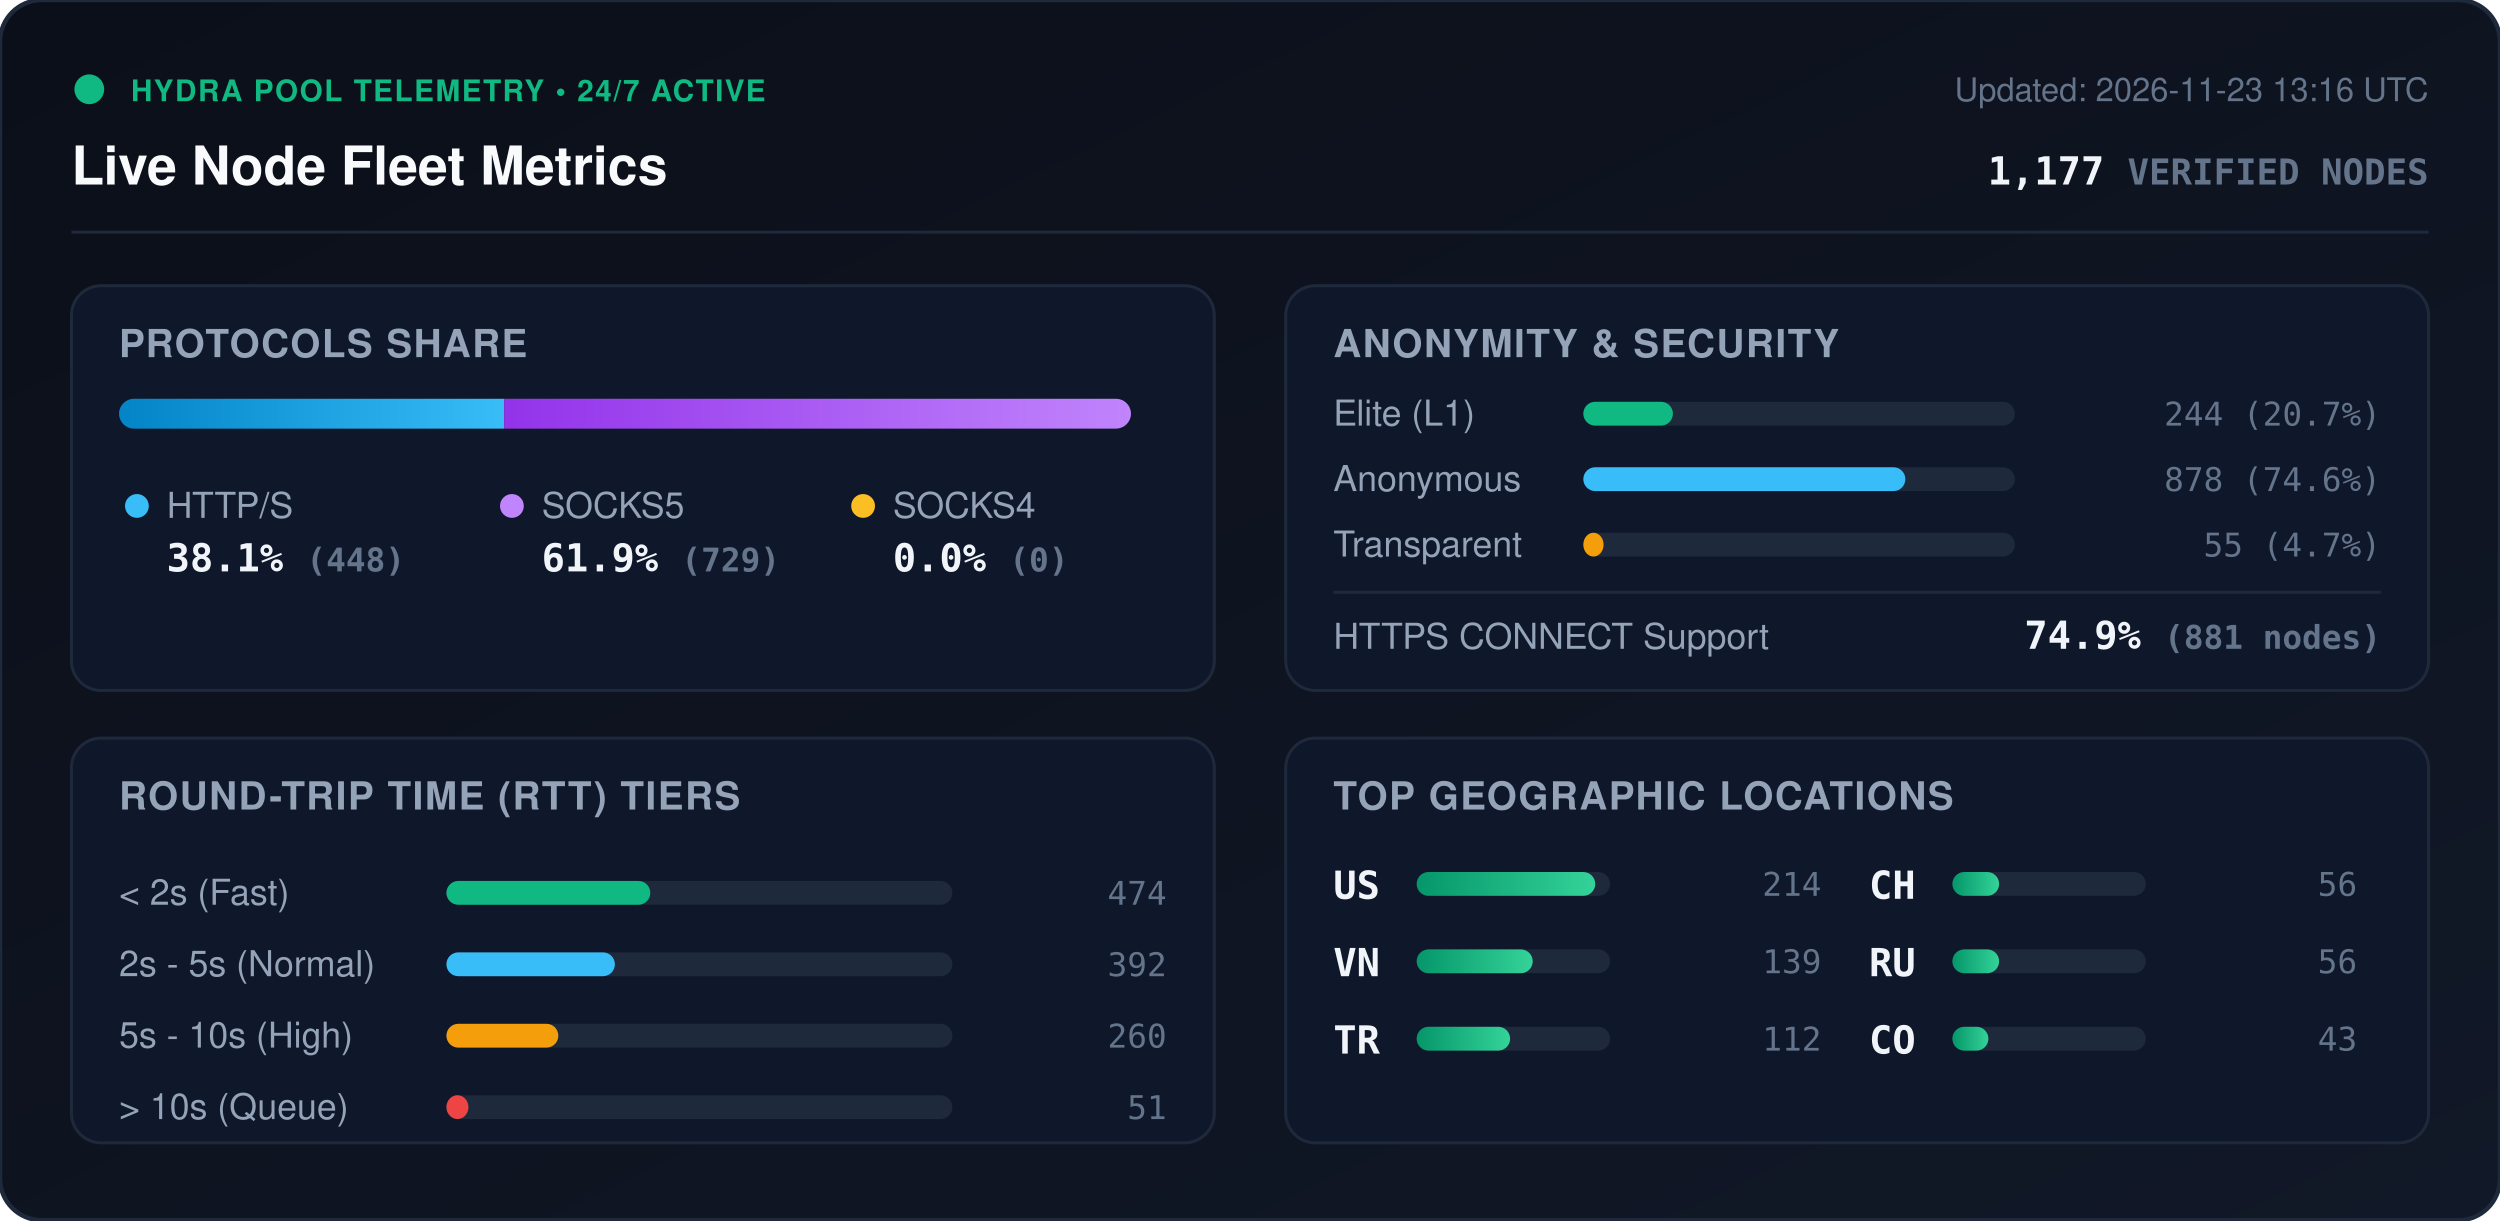
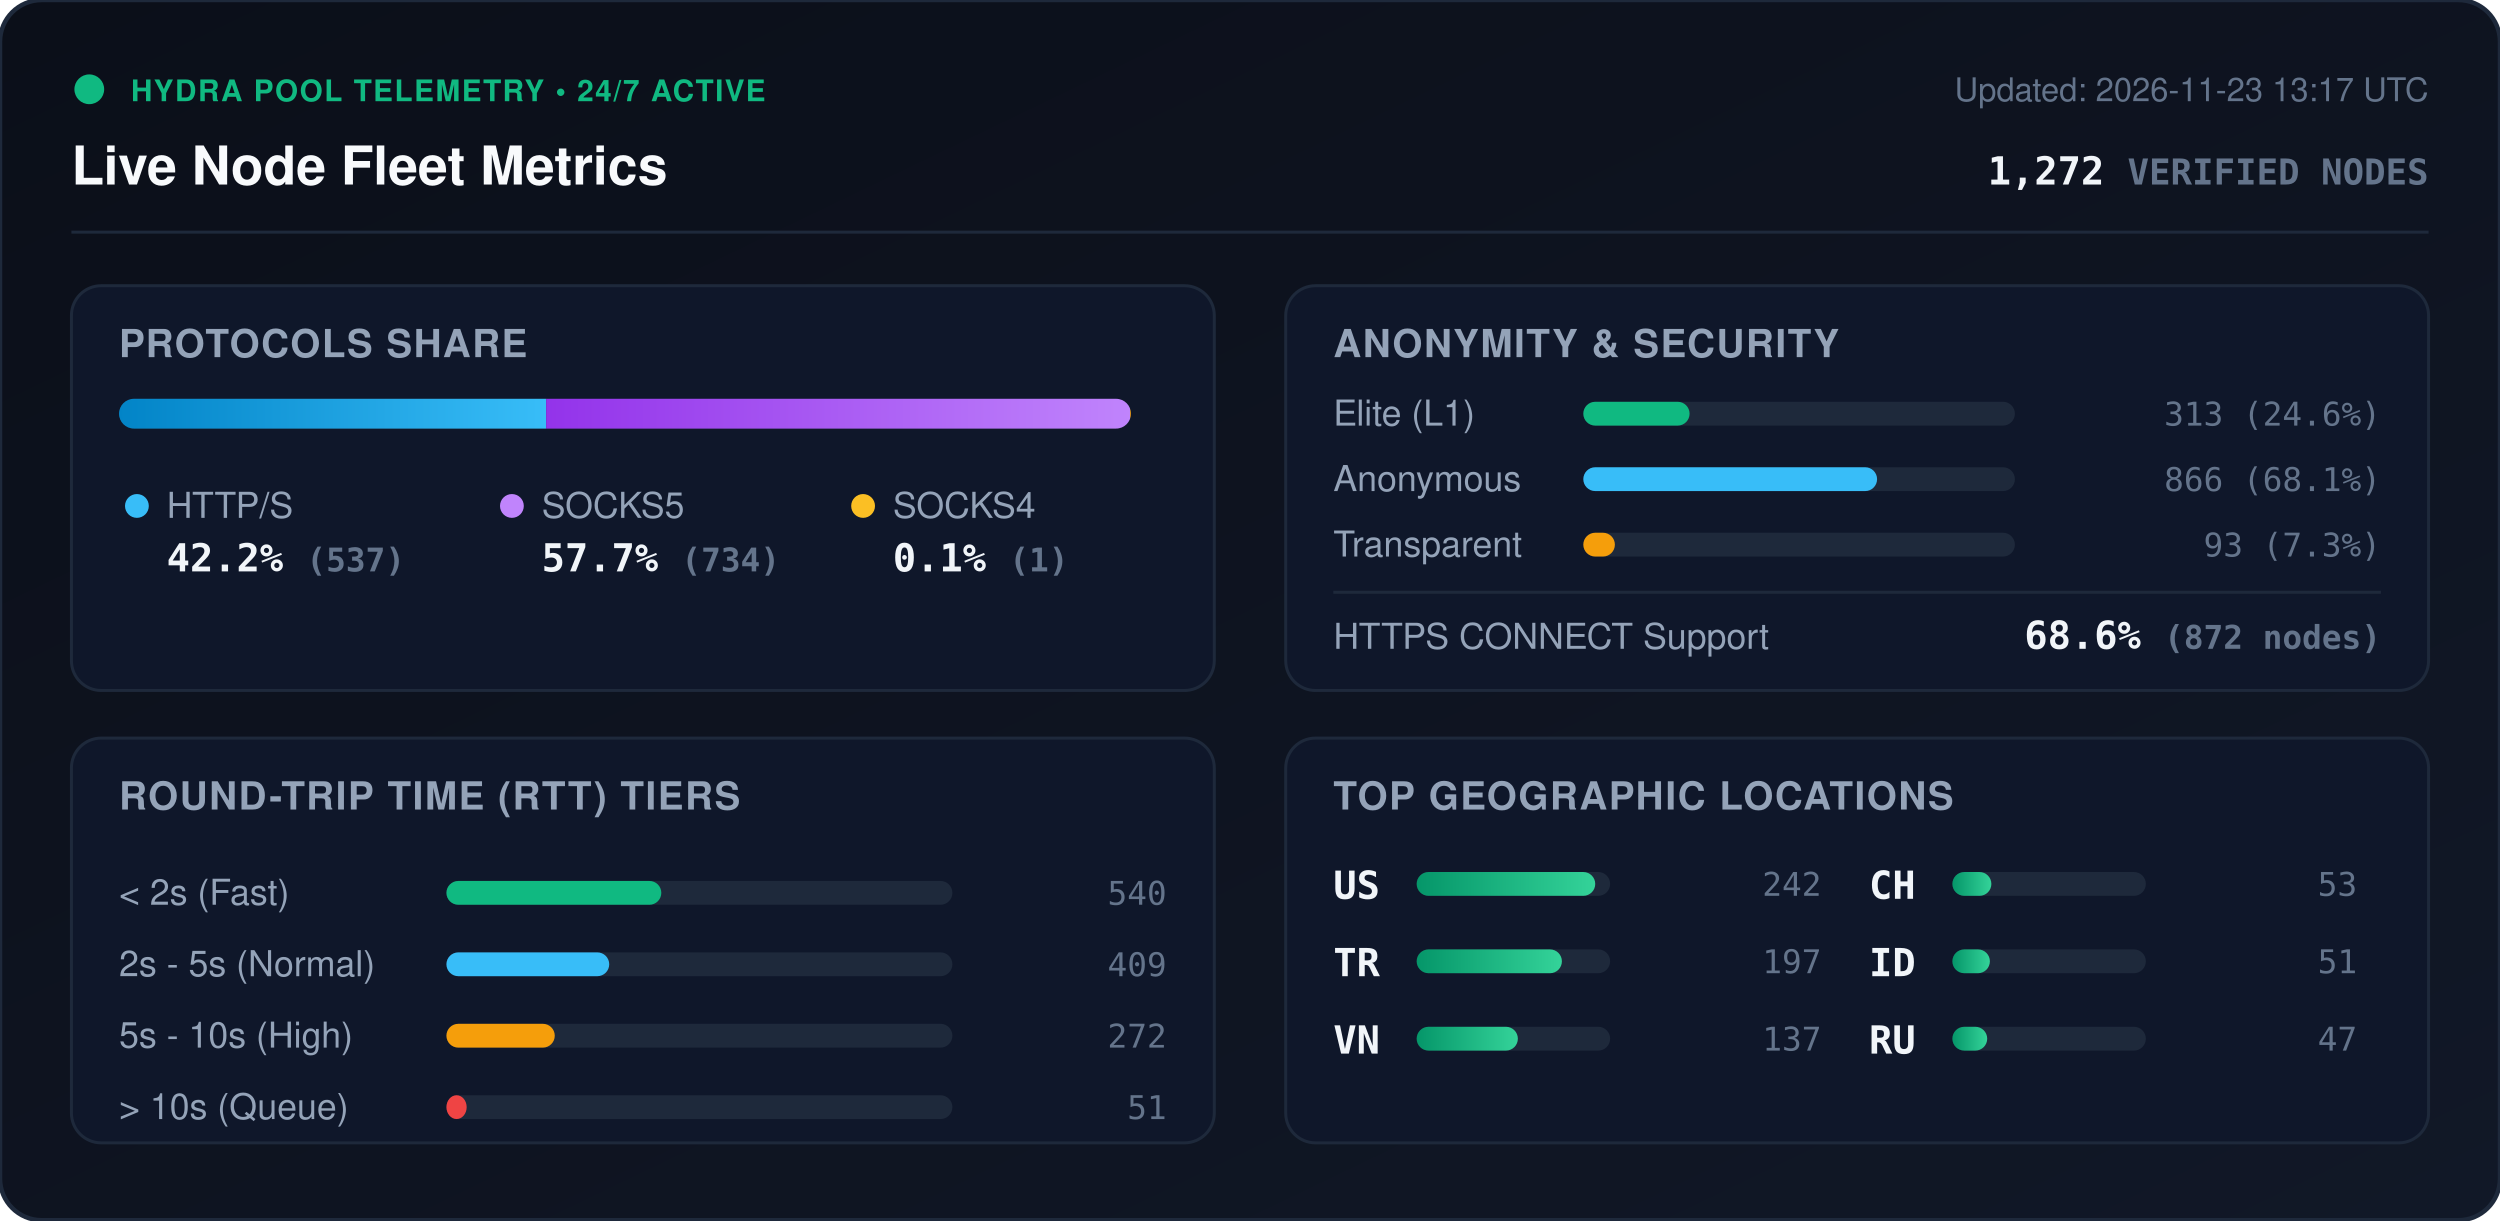
<svg xmlns="http://www.w3.org/2000/svg" viewBox="0 0 840 410" width="840" height="410" style="max-width: 100%; height: auto;">
  <defs>
    <linearGradient id="bg" x1="0%" y1="0%" x2="100%" y2="100%">
      <stop offset="0%" stop-color="#0b0f19" />
      <stop offset="100%" stop-color="#111827" />
    </linearGradient>
    <linearGradient id="bar-http" x1="0%" y1="0%" x2="100%" y2="0%">
      <stop offset="0%" stop-color="#0284c7" />
      <stop offset="100%" stop-color="#38bdf8" />
    </linearGradient>
    <linearGradient id="bar-socks5" x1="0%" y1="0%" x2="100%" y2="0%">
      <stop offset="0%" stop-color="#9333ea" />
      <stop offset="100%" stop-color="#c084fc" />
    </linearGradient>
    <linearGradient id="bar-socks4" x1="0%" y1="0%" x2="100%" y2="0%">
      <stop offset="0%" stop-color="#d97706" />
      <stop offset="100%" stop-color="#fbbf24" />
    </linearGradient>
    <linearGradient id="bar-green" x1="0%" y1="0%" x2="100%" y2="0%">
      <stop offset="0%" stop-color="#059669" />
      <stop offset="100%" stop-color="#34d399" />
    </linearGradient>
    <clipPath id="prog-track-clip">
      <rect width="340.0" height="10" rx="5" />
    </clipPath>
    <style>
      .title { font: 700 18px -apple-system, BlinkMacSystemFont, 'Segoe UI', Helvetica, Arial, sans-serif; fill: #f8fafc; }
      .sub { font: 500 11px -apple-system, BlinkMacSystemFont, 'Segoe UI', Helvetica, Arial, sans-serif; fill: #64748b; }
      .section-hdr { font: 600 13px -apple-system, BlinkMacSystemFont, 'Segoe UI', Helvetica, Arial, sans-serif; fill: #94a3b8; letter-spacing: 0.5px; }
      .metric-val { font: 700 13px -apple-system, BlinkMacSystemFont, 'Segoe UI', Helvetica, Arial, sans-serif; fill: #f1f5f9; }
      .metric-lbl { font: 500 12px -apple-system, BlinkMacSystemFont, 'Segoe UI', Helvetica, Arial, sans-serif; fill: #94a3b8; }
      .badge-txt { font: 700 10px -apple-system, BlinkMacSystemFont, 'Segoe UI', Helvetica, Arial, sans-serif; fill: #10b981; letter-spacing: 0.5px; }
      .mono { font-family: ui-monospace, SFMono-Regular, Menlo, Monaco, Consolas, monospace; }
      .pulse { animation: beacon 2s infinite ease-in-out; }
      @keyframes beacon { 0%, 100% { opacity: 1; } 50% { opacity: 0.35; } }
    </style>
  </defs>
  <rect width="840" height="410" rx="14" fill="url(#bg)" stroke="#1e293b" stroke-width="1.5" />
  <g transform="translate(24, 24)">
    <circle cx="6" cy="6" r="5" fill="#10b981" class="pulse" />
    <text x="20" y="10" class="badge-txt">HYDRA POOL TELEMETRY • 24/7 ACTIVE</text>
    <text x="0" y="38" class="title">Live Node Fleet Metrics</text>
-     <text x="792" y="10" text-anchor="end" class="sub">Updated: 2026-11-23 13:16 UTC</text>
-     <text x="792" y="38" text-anchor="end" class="metric-val mono" fill="#38bdf8">1,177 <tspan font-size="12" fill="#64748b">VERIFIED NODES</tspan>
+     <text x="792" y="10" text-anchor="end" class="sub">Updated: 2026-11-23 13:17 UTC</text>
+     <text x="792" y="38" text-anchor="end" class="metric-val mono" fill="#38bdf8">1,272 <tspan font-size="12" fill="#64748b">VERIFIED NODES</tspan>
    </text>
  </g>
  <line x1="24" y1="78" x2="816" y2="78" stroke="#1e293b" stroke-width="1" />
  <g transform="translate(24, 96)">
    <rect width="384" height="136" rx="10" fill="#0f172a" stroke="#1e293b" />
    <text x="16" y="24" class="section-hdr">PROTOCOLS SHARE</text>
    <g transform="translate(16, 38)">
      <rect width="340.0" height="10" rx="5" fill="#1e293b" />
      <g clip-path="url(#prog-track-clip)">
-         <rect x="0" width="129.4" height="10" fill="url(#bar-http)" />
-         <rect x="129.4" width="210.6" height="10" fill="url(#bar-socks5)" />
-         <rect x="340.0" width="0.0" height="10" fill="url(#bar-socks4)" />
+         <rect x="0" width="143.5" height="10" fill="url(#bar-http)" />
+         <rect x="143.5" width="196.2" height="10" fill="url(#bar-socks5)" />
+         <rect x="339.7" width="0.3" height="10" fill="url(#bar-socks4)" />
      </g>
    </g>
    <g transform="translate(16, 68)">
      <circle cx="6" cy="6" r="4" fill="#38bdf8" />
      <text x="16" y="10" class="metric-lbl">HTTP/S</text>
-       <text x="16" y="28" class="metric-val mono">38.1% <tspan font-size="11" fill="#64748b">(448)</tspan>
+       <text x="16" y="28" class="metric-val mono">42.2% <tspan font-size="11" fill="#64748b">(537)</tspan>
      </text>
      <circle cx="132" cy="6" r="4" fill="#c084fc" />
      <text x="142" y="10" class="metric-lbl">SOCKS5</text>
-       <text x="142" y="28" class="metric-val mono">61.9% <tspan font-size="11" fill="#64748b">(729)</tspan>
+       <text x="142" y="28" class="metric-val mono">57.7% <tspan font-size="11" fill="#64748b">(734)</tspan>
      </text>
      <circle cx="250" cy="6" r="4" fill="#fbbf24" />
      <text x="260" y="10" class="metric-lbl">SOCKS4</text>
-       <text x="260" y="28" class="metric-val mono">0.0% <tspan font-size="11" fill="#64748b">(0)</tspan>
+       <text x="260" y="28" class="metric-val mono">0.1% <tspan font-size="11" fill="#64748b">(1)</tspan>
      </text>
    </g>
  </g>
  <g transform="translate(432, 96)">
    <rect width="384" height="136" rx="10" fill="#0f172a" stroke="#1e293b" />
    <text x="16" y="24" class="section-hdr">ANONYMITY &amp; SECURITY</text>
    <text x="16" y="47" class="metric-lbl">Elite (L1)</text>
    <rect x="100" y="39" width="145.0" height="8" rx="4" fill="#1e293b" />
-     <rect x="100" y="39" width="30.1" height="8" rx="4" fill="#10b981" />
-     <text x="368" y="47" text-anchor="end" class="mono sub" fill="#e2e8f0">244 (20.7%)</text>
+     <rect x="100" y="39" width="35.7" height="8" rx="4" fill="#10b981" />
+     <text x="368" y="47" text-anchor="end" class="mono sub" fill="#e2e8f0">313 (24.6%)</text>
    <text x="16" y="69" class="metric-lbl">Anonymous</text>
    <rect x="100" y="61" width="145.0" height="8" rx="4" fill="#1e293b" />
-     <rect x="100" y="61" width="108.2" height="8" rx="4" fill="#38bdf8" />
-     <text x="368" y="69" text-anchor="end" class="mono sub" fill="#e2e8f0">878 (74.6%)</text>
+     <rect x="100" y="61" width="98.7" height="8" rx="4" fill="#38bdf8" />
+     <text x="368" y="69" text-anchor="end" class="mono sub" fill="#e2e8f0">866 (68.1%)</text>
    <text x="16" y="91" class="metric-lbl">Transparent</text>
    <rect x="100" y="83" width="145.0" height="8" rx="4" fill="#1e293b" />
-     <rect x="100" y="83" width="6.8" height="8" rx="4" fill="#f59e0b" />
-     <text x="368" y="91" text-anchor="end" class="mono sub" fill="#e2e8f0">55 (4.7%)</text>
+     <rect x="100" y="83" width="10.6" height="8" rx="4" fill="#f59e0b" />
+     <text x="368" y="91" text-anchor="end" class="mono sub" fill="#e2e8f0">93 (7.3%)</text>
    <line x1="16" y1="103" x2="368" y2="103" stroke="#1e293b" stroke-width="1" />
    <text x="16" y="122" class="metric-lbl">HTTPS CONNECT Support</text>
-     <text x="368" y="122" text-anchor="end" class="metric-val mono" fill="#34d399">74.9% <tspan font-size="11" fill="#64748b">(881 nodes)</tspan>
+     <text x="368" y="122" text-anchor="end" class="metric-val mono" fill="#34d399">68.6% <tspan font-size="11" fill="#64748b">(872 nodes)</tspan>
    </text>
  </g>
  <g transform="translate(24, 248)">
    <rect width="384" height="136" rx="10" fill="#0f172a" stroke="#1e293b" />
    <text x="16" y="24" class="section-hdr">ROUND-TRIP TIME (RTT) TIERS</text>
    <g transform="translate(16, 42)">
      <text x="0" y="14" class="metric-lbl">&lt; 2s (Fast)</text>
      <rect x="110" y="6" width="170" height="8" rx="4" fill="#1e293b" />
-       <rect x="110" y="6" width="68.5" height="8" rx="4" fill="#10b981" />
-       <text x="352" y="14" text-anchor="end" class="mono sub">474</text>
+       <rect x="110" y="6" width="72.2" height="8" rx="4" fill="#10b981" />
+       <text x="352" y="14" text-anchor="end" class="mono sub">540</text>
      <text x="0" y="38" class="metric-lbl">2s - 5s (Normal)</text>
      <rect x="110" y="30" width="170" height="8" rx="4" fill="#1e293b" />
-       <rect x="110" y="30" width="56.6" height="8" rx="4" fill="#38bdf8" />
-       <text x="352" y="38" text-anchor="end" class="mono sub">392</text>
+       <rect x="110" y="30" width="54.7" height="8" rx="4" fill="#38bdf8" />
+       <text x="352" y="38" text-anchor="end" class="mono sub">409</text>
      <text x="0" y="62" class="metric-lbl">5s - 10s (High)</text>
      <rect x="110" y="54" width="170" height="8" rx="4" fill="#1e293b" />
-       <rect x="110" y="54" width="37.6" height="8" rx="4" fill="#f59e0b" />
-       <text x="352" y="62" text-anchor="end" class="mono sub">260</text>
+       <rect x="110" y="54" width="36.4" height="8" rx="4" fill="#f59e0b" />
+       <text x="352" y="62" text-anchor="end" class="mono sub">272</text>
      <text x="0" y="86" class="metric-lbl">&gt; 10s (Queue)</text>
      <rect x="110" y="78" width="170" height="8" rx="4" fill="#1e293b" />
-       <rect x="110" y="78" width="7.4" height="8" rx="4" fill="#ef4444" />
+       <rect x="110" y="78" width="6.8" height="8" rx="4" fill="#ef4444" />
      <text x="352" y="86" text-anchor="end" class="mono sub">51</text>
    </g>
  </g>
  <g transform="translate(432, 248)">
    <rect width="384" height="136" rx="10" fill="#0f172a" stroke="#1e293b" />
    <text x="16" y="24" class="section-hdr">TOP GEOGRAPHIC LOCATIONS</text>
    <g transform="translate(16, 42)">
      <g transform="translate(0, 0)">
        <text x="0" y="12" class="mono metric-val" font-size="12">US</text>
        <rect x="28" y="3" width="65" height="8" rx="4" fill="#1e293b" />
        <rect x="28" y="3" width="60.0" height="8" rx="4" fill="url(#bar-green)" />
-         <text x="164" y="11" text-anchor="end" class="mono sub">214</text>
+         <text x="164" y="11" text-anchor="end" class="mono sub">242</text>
      </g>
      <g transform="translate(0, 26)">
+         <text x="0" y="12" class="mono metric-val" font-size="12">TR</text>
+         <rect x="28" y="3" width="65" height="8" rx="4" fill="#1e293b" />
+         <rect x="28" y="3" width="48.8" height="8" rx="4" fill="url(#bar-green)" />
+         <text x="164" y="11" text-anchor="end" class="mono sub">197</text>
+       </g>
+       <g transform="translate(0, 52)">
        <text x="0" y="12" class="mono metric-val" font-size="12">VN</text>
        <rect x="28" y="3" width="65" height="8" rx="4" fill="#1e293b" />
-         <rect x="28" y="3" width="39.0" height="8" rx="4" fill="url(#bar-green)" />
-         <text x="164" y="11" text-anchor="end" class="mono sub">139</text>
-       </g>
-       <g transform="translate(0, 52)">
-         <text x="0" y="12" class="mono metric-val" font-size="12">TR</text>
-         <rect x="28" y="3" width="65" height="8" rx="4" fill="#1e293b" />
-         <rect x="28" y="3" width="31.4" height="8" rx="4" fill="url(#bar-green)" />
-         <text x="164" y="11" text-anchor="end" class="mono sub">112</text>
+         <rect x="28" y="3" width="34.0" height="8" rx="4" fill="url(#bar-green)" />
+         <text x="164" y="11" text-anchor="end" class="mono sub">137</text>
      </g>
      <g transform="translate(180, 0)">
        <text x="0" y="12" class="mono metric-val" font-size="12">CH</text>
        <rect x="28" y="3" width="65" height="8" rx="4" fill="#1e293b" />
-         <rect x="28" y="3" width="15.7" height="8" rx="4" fill="url(#bar-green)" />
-         <text x="164" y="11" text-anchor="end" class="mono sub">56</text>
+         <rect x="28" y="3" width="13.1" height="8" rx="4" fill="url(#bar-green)" />
+         <text x="164" y="11" text-anchor="end" class="mono sub">53</text>
      </g>
      <g transform="translate(180, 26)">
+         <text x="0" y="12" class="mono metric-val" font-size="12">ID</text>
+         <rect x="28" y="3" width="65" height="8" rx="4" fill="#1e293b" />
+         <rect x="28" y="3" width="12.6" height="8" rx="4" fill="url(#bar-green)" />
+         <text x="164" y="11" text-anchor="end" class="mono sub">51</text>
+       </g>
+       <g transform="translate(180, 52)">
        <text x="0" y="12" class="mono metric-val" font-size="12">RU</text>
        <rect x="28" y="3" width="65" height="8" rx="4" fill="#1e293b" />
-         <rect x="28" y="3" width="15.7" height="8" rx="4" fill="url(#bar-green)" />
-         <text x="164" y="11" text-anchor="end" class="mono sub">56</text>
-       </g>
-       <g transform="translate(180, 52)">
-         <text x="0" y="12" class="mono metric-val" font-size="12">CO</text>
-         <rect x="28" y="3" width="65" height="8" rx="4" fill="#1e293b" />
-         <rect x="28" y="3" width="12.1" height="8" rx="4" fill="url(#bar-green)" />
-         <text x="164" y="11" text-anchor="end" class="mono sub">43</text>
+         <rect x="28" y="3" width="11.7" height="8" rx="4" fill="url(#bar-green)" />
+         <text x="164" y="11" text-anchor="end" class="mono sub">47</text>
      </g>
    </g>
  </g>
</svg>
